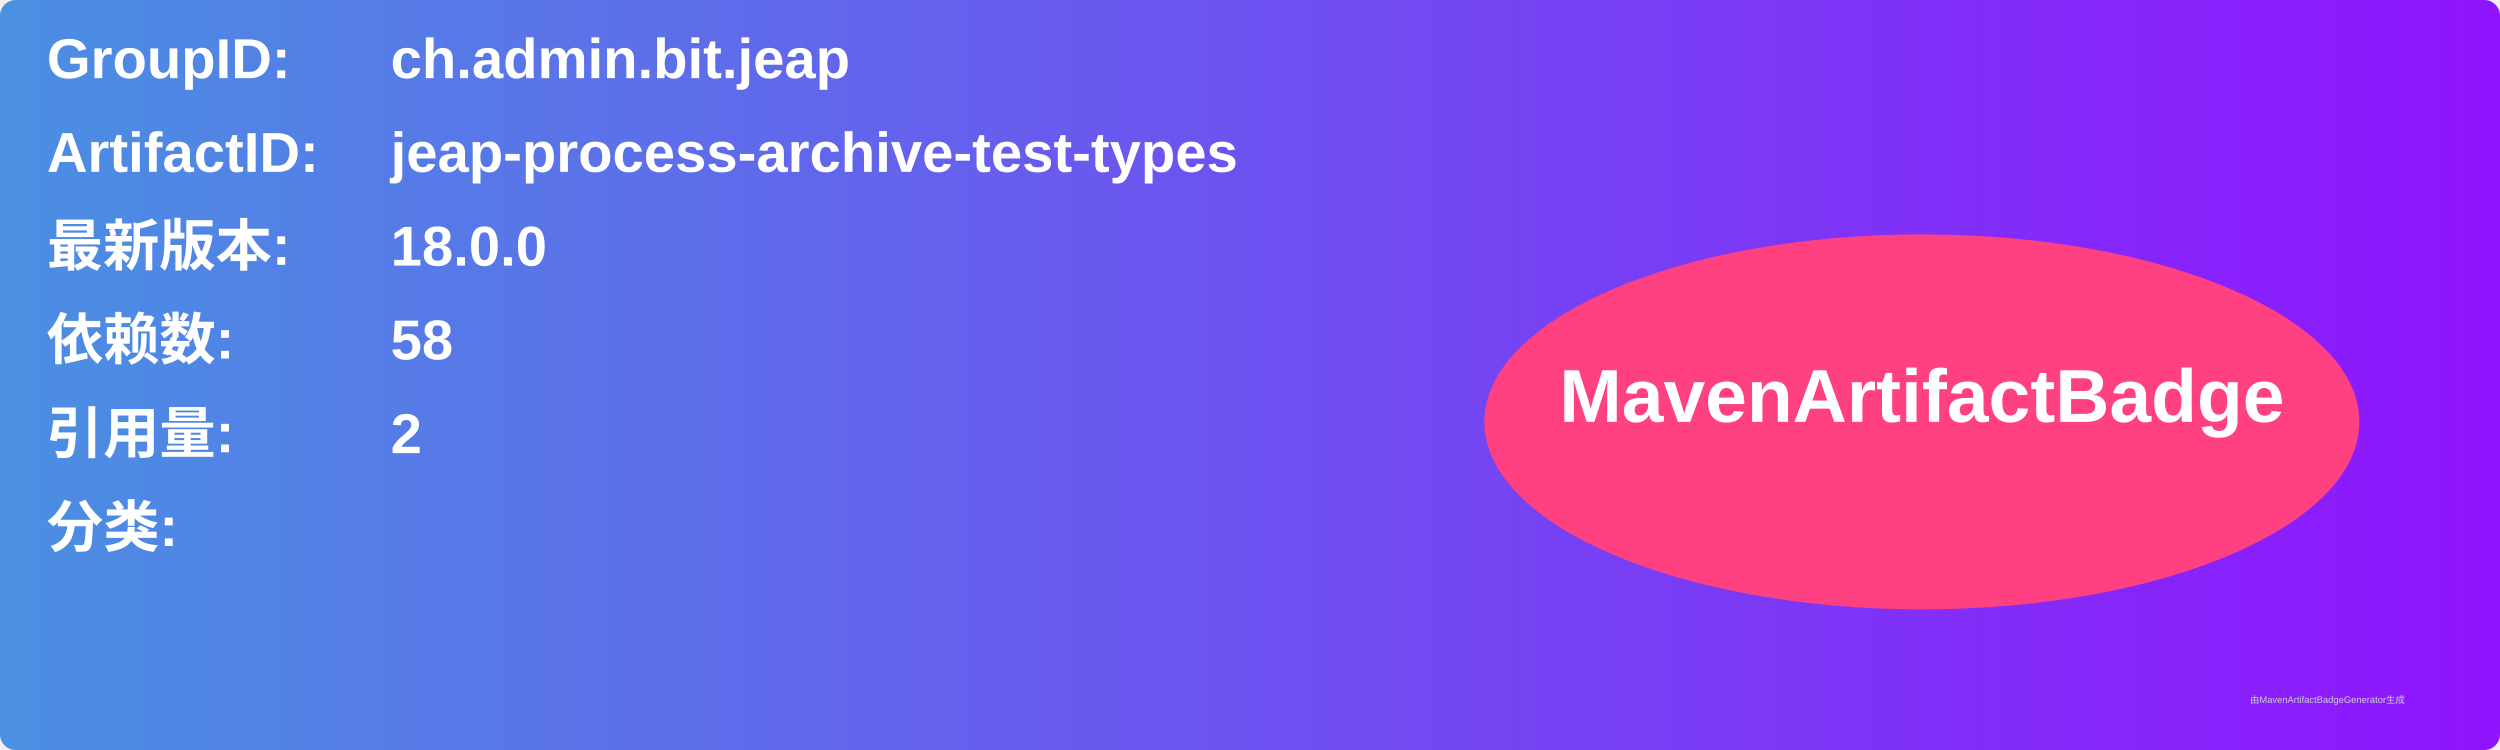
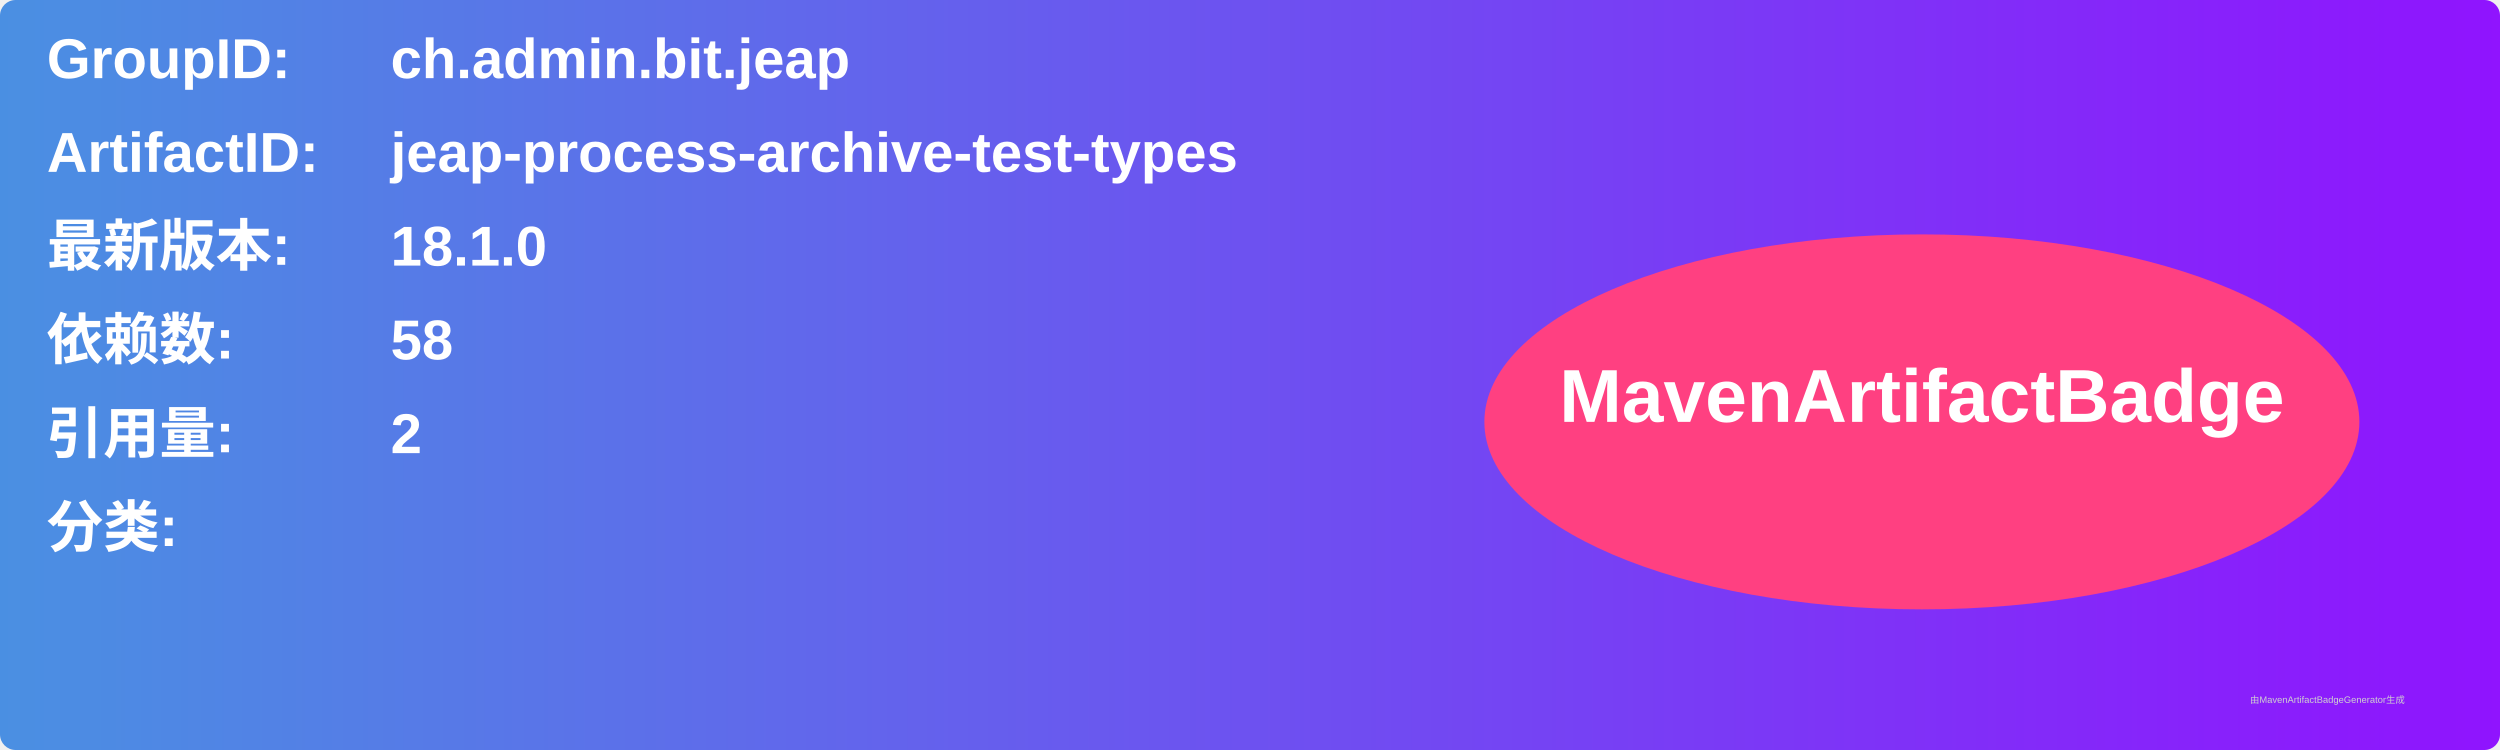
<svg xmlns="http://www.w3.org/2000/svg" width="800" height="240" viewBox="0 0 800 240">
  <linearGradient id="grad" x1="0%" y1="0%" x2="100%" y2="0%">
    <stop offset="0%" stop-color="#4a90e2" />
    <stop offset="100%" stop-color="#9013fe" />
  </linearGradient>
  <rect width="100%" height="100%" rx="5" ry="5" fill="url(#grad)" />
  <g transform="translate(15, 15)">
    <text x="0" y="10" font-family="Arial" font-size="18" fill="white" font-weight="bold" width="260">GroupID:</text>
    <text x="110" y="10" font-family="Arial" font-size="18" fill="white" font-weight="bold" width="460">ch.admin.bit.jeap</text>
    <text x="0" y="40" font-family="Arial" font-size="18" fill="white" font-weight="bold" width="260">ArtifactID:</text>
    <text x="110" y="40" font-family="Arial" font-size="18" fill="white" font-weight="bold" width="460">jeap-process-archive-test-types</text>
    <text x="0" y="70" font-family="Arial" font-size="18" fill="white" font-weight="bold">最新版本:</text>
    <text x="110" y="70" font-family="Arial" font-size="18" fill="white" font-weight="bold">
-       <tspan font-weight="bold">18.0.0</tspan>
+       <tspan font-weight="bold">18.1.0</tspan>
    </text>
    <text x="0" y="100" font-family="Arial" font-size="18" fill="white" font-weight="bold">依赖数: </text>
    <text x="110" y="100" font-family="Arial" font-size="18" fill="white">
      <tspan font-weight="bold">58</tspan>
    </text>
    <text x="0" y="130" font-family="Arial" font-size="18" fill="white" font-weight="bold">引用量: </text>
    <text x="110" y="130" font-family="Arial" font-size="18" fill="white">
      <tspan font-weight="bold">2</tspan>
    </text>
    <text x="0" y="160" font-family="Arial" font-size="18" fill="white" font-weight="bold">分类:</text>
    <text x="10" y="190" font-family="Arial" font-size="10" fill="white">
      <tspan font-weight="bold" />
    </text>
    <ellipse cx="600" cy="120" rx="140" ry="60" fill="#ff4081" />
    <text x="600" y="120" text-anchor="middle" font-family="Arial" font-size="24" fill="white" font-weight="bold">MavenArtifactBadge</text>
  </g>
  <text x="720" y="225" font-family="Arial" font-size="3" fill="#d0d0d0">由MavenArtifactBadgeGenerator生成</text>
</svg>
